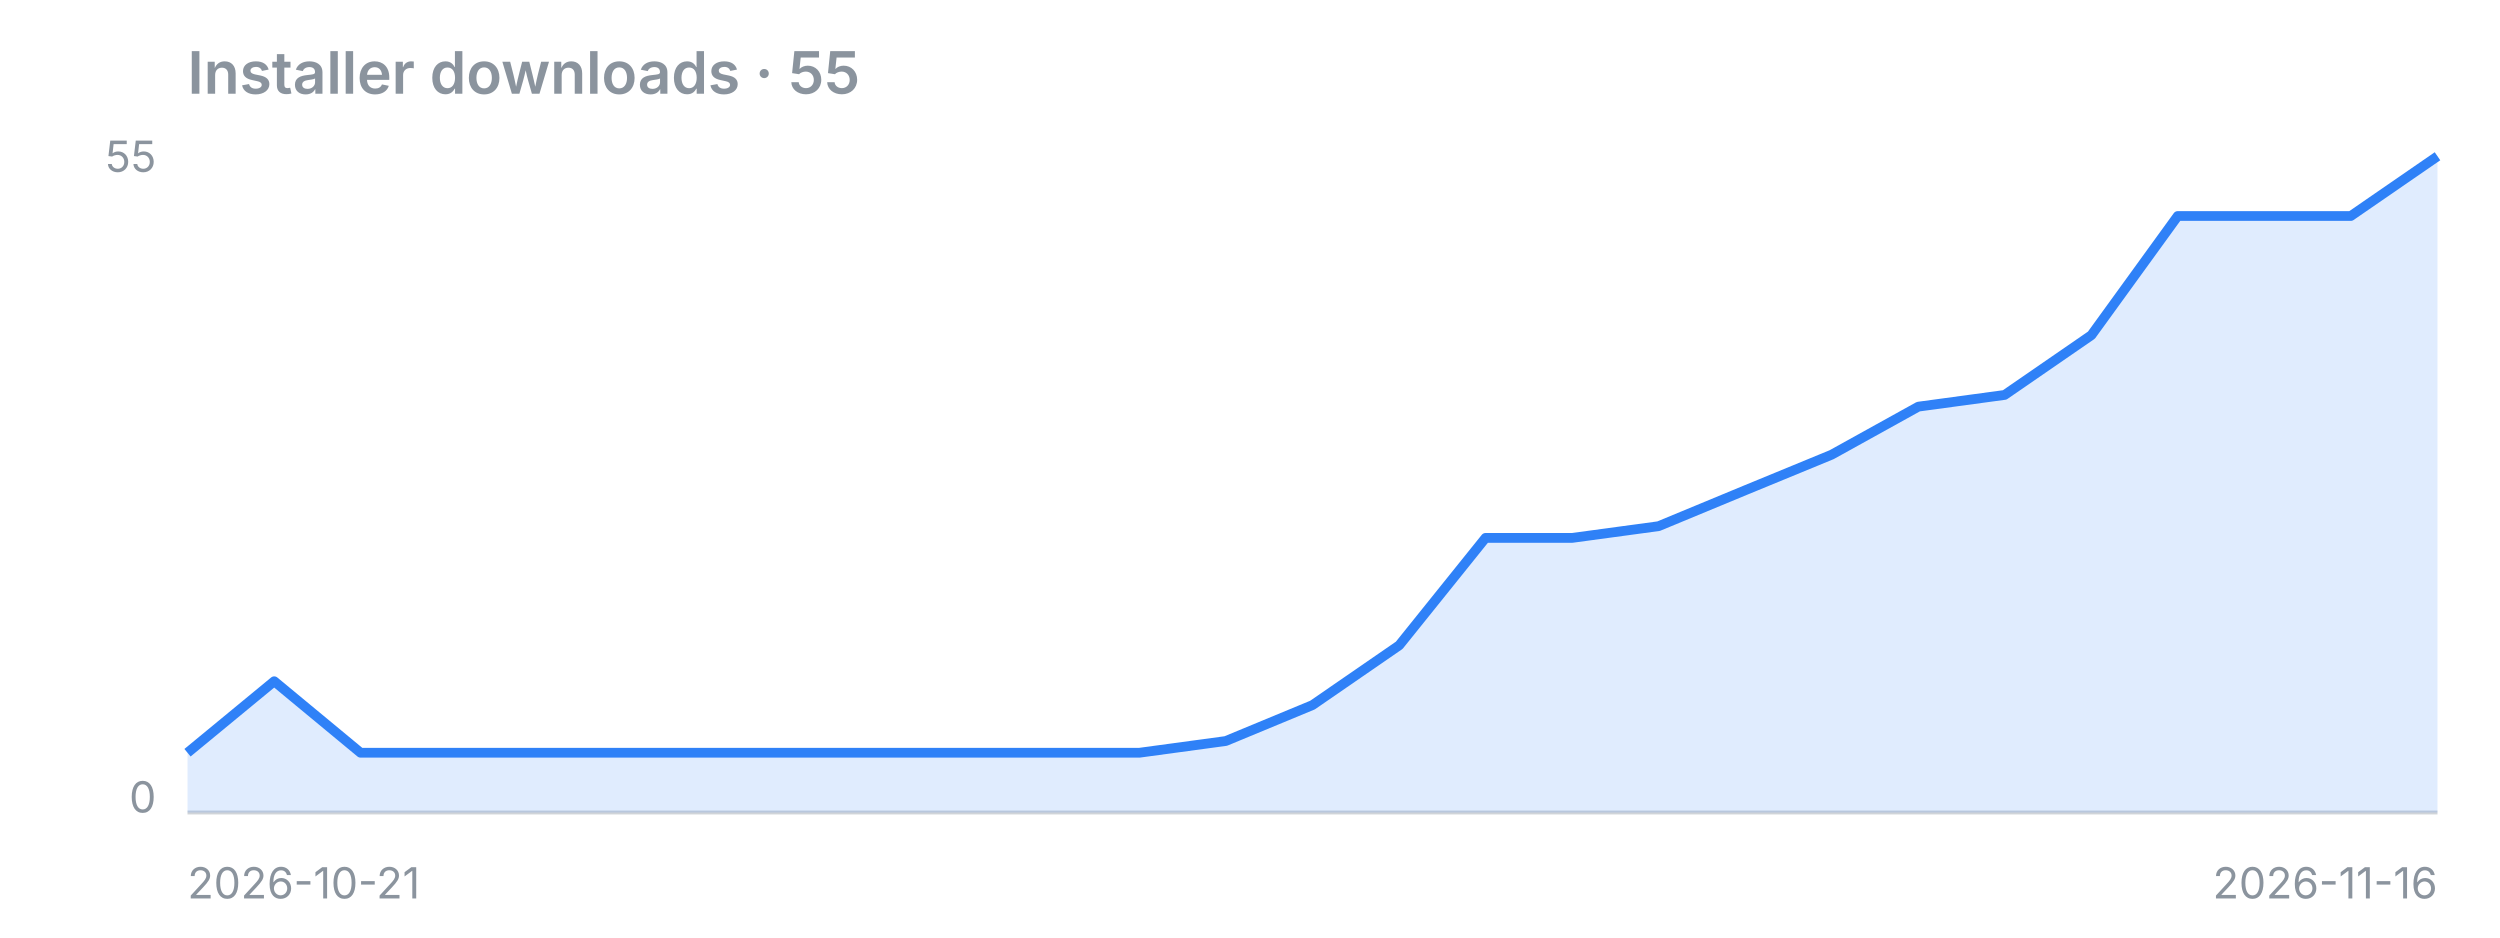
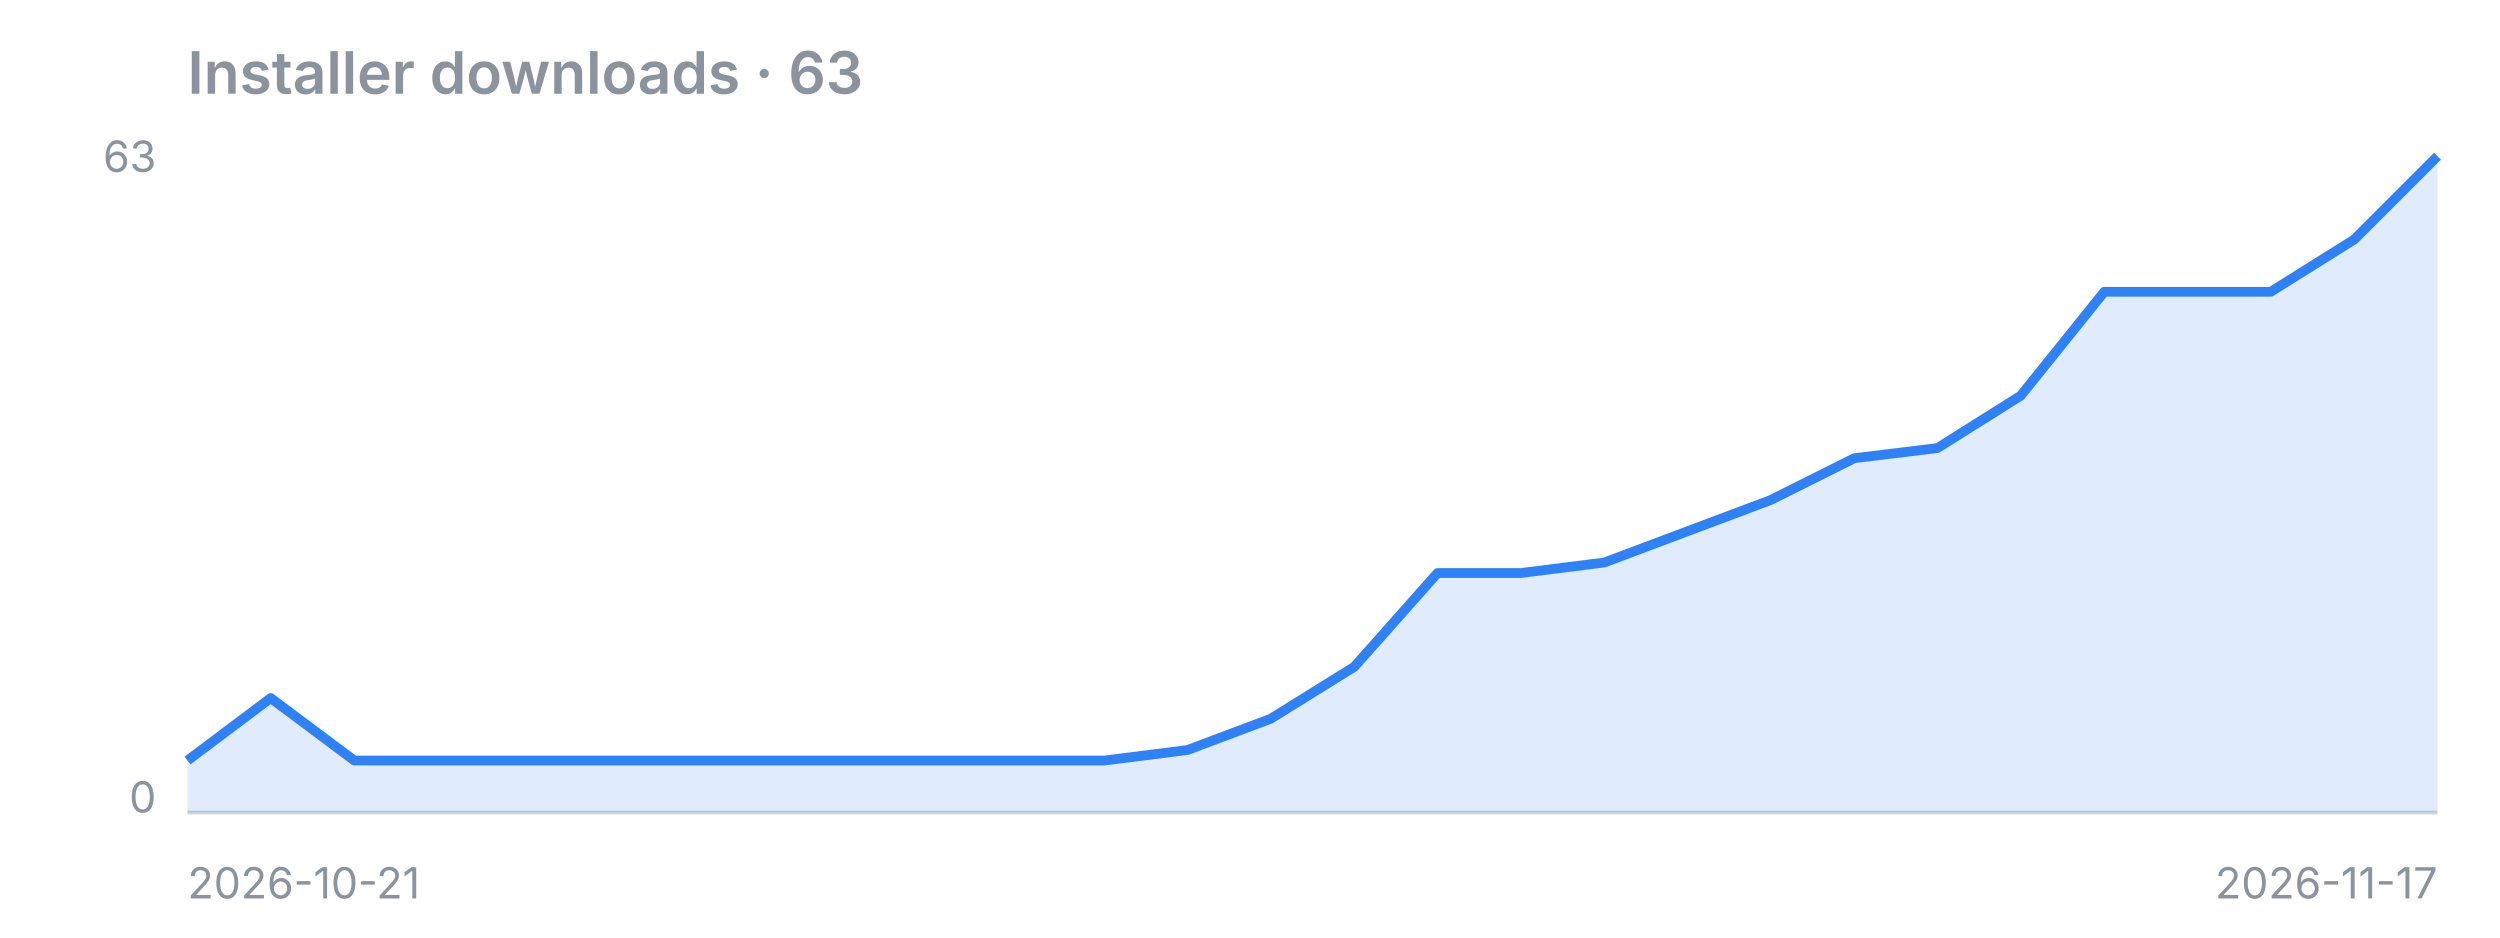
<svg xmlns="http://www.w3.org/2000/svg" width="640" height="240" viewBox="0 0 640 240">
-   <text x="48" y="24" font-family="-apple-system,Segoe UI,sans-serif" fill="#8b949e" font-size="15" font-weight="600">Installer downloads · 55</text>
+   <text x="48" y="24" font-family="-apple-system,Segoe UI,sans-serif" fill="#8b949e" font-size="15" font-weight="600">Installer downloads · 63</text>
  <line x1="48" y1="208" x2="624" y2="208" stroke="#8b949e" stroke-opacity="0.4" />
-   <polygon points="48,208 48.0,192.7 70.2,174.4 92.3,192.7 114.5,192.7 136.6,192.7 158.8,192.7 180.9,192.7 203.1,192.7 225.2,192.7 247.4,192.7 269.5,192.7 291.7,192.7 313.8,189.7 336.0,180.5 358.2,165.2 380.3,137.7 402.5,137.7 424.6,134.7 446.8,125.5 468.9,116.4 491.1,104.1 513.2,101.1 535.4,85.8 557.5,55.3 579.7,55.3 601.8,55.3 624.0,40.0 624,208" fill="#2f81f7" fill-opacity="0.15" />
-   <polyline points="48.0,192.7 70.2,174.4 92.3,192.7 114.5,192.7 136.6,192.7 158.8,192.7 180.9,192.7 203.1,192.7 225.2,192.7 247.4,192.7 269.5,192.7 291.7,192.7 313.8,189.7 336.0,180.5 358.2,165.2 380.3,137.7 402.5,137.7 424.6,134.7 446.8,125.5 468.9,116.4 491.1,104.1 513.2,101.1 535.4,85.8 557.5,55.3 579.7,55.3 601.8,55.3 624.0,40.0" fill="none" stroke="#2f81f7" stroke-width="2.5" stroke-linejoin="round" />
-   <text x="40" y="44" font-family="-apple-system,Segoe UI,sans-serif" fill="#8b949e" font-size="11" text-anchor="end">55</text>
+   <polygon points="48,208 48.0,194.7 69.3,178.7 90.7,194.7 112.0,194.7 133.3,194.7 154.7,194.7 176.0,194.7 197.3,194.7 218.7,194.7 240.0,194.7 261.3,194.7 282.7,194.7 304.0,192.0 325.3,184.0 346.7,170.7 368.0,146.7 389.3,146.7 410.7,144.0 432.0,136.0 453.3,128.0 474.7,117.3 496.0,114.7 517.3,101.3 538.7,74.7 560.0,74.7 581.3,74.7 602.7,61.3 624.0,40.0 624,208" fill="#2f81f7" fill-opacity="0.15" />
+   <polyline points="48.0,194.7 69.3,178.7 90.7,194.7 112.0,194.7 133.3,194.7 154.7,194.7 176.0,194.7 197.3,194.7 218.7,194.7 240.0,194.7 261.3,194.7 282.7,194.7 304.0,192.0 325.3,184.0 346.7,170.7 368.0,146.7 389.3,146.7 410.7,144.0 432.0,136.0 453.3,128.0 474.7,117.3 496.0,114.7 517.3,101.3 538.7,74.7 560.0,74.7 581.3,74.7 602.7,61.3 624.0,40.0" fill="none" stroke="#2f81f7" stroke-width="2.5" stroke-linejoin="round" />
+   <text x="40" y="44" font-family="-apple-system,Segoe UI,sans-serif" fill="#8b949e" font-size="11" text-anchor="end">63</text>
  <text x="40" y="208" font-family="-apple-system,Segoe UI,sans-serif" fill="#8b949e" font-size="11" text-anchor="end">0</text>
  <text x="48" y="230" font-family="-apple-system,Segoe UI,sans-serif" fill="#8b949e" font-size="11">2026-10-21</text>
-   <text x="624" y="230" font-family="-apple-system,Segoe UI,sans-serif" fill="#8b949e" font-size="11" text-anchor="end">2026-11-16</text>
+   <text x="624" y="230" font-family="-apple-system,Segoe UI,sans-serif" fill="#8b949e" font-size="11" text-anchor="end">2026-11-17</text>
</svg>
